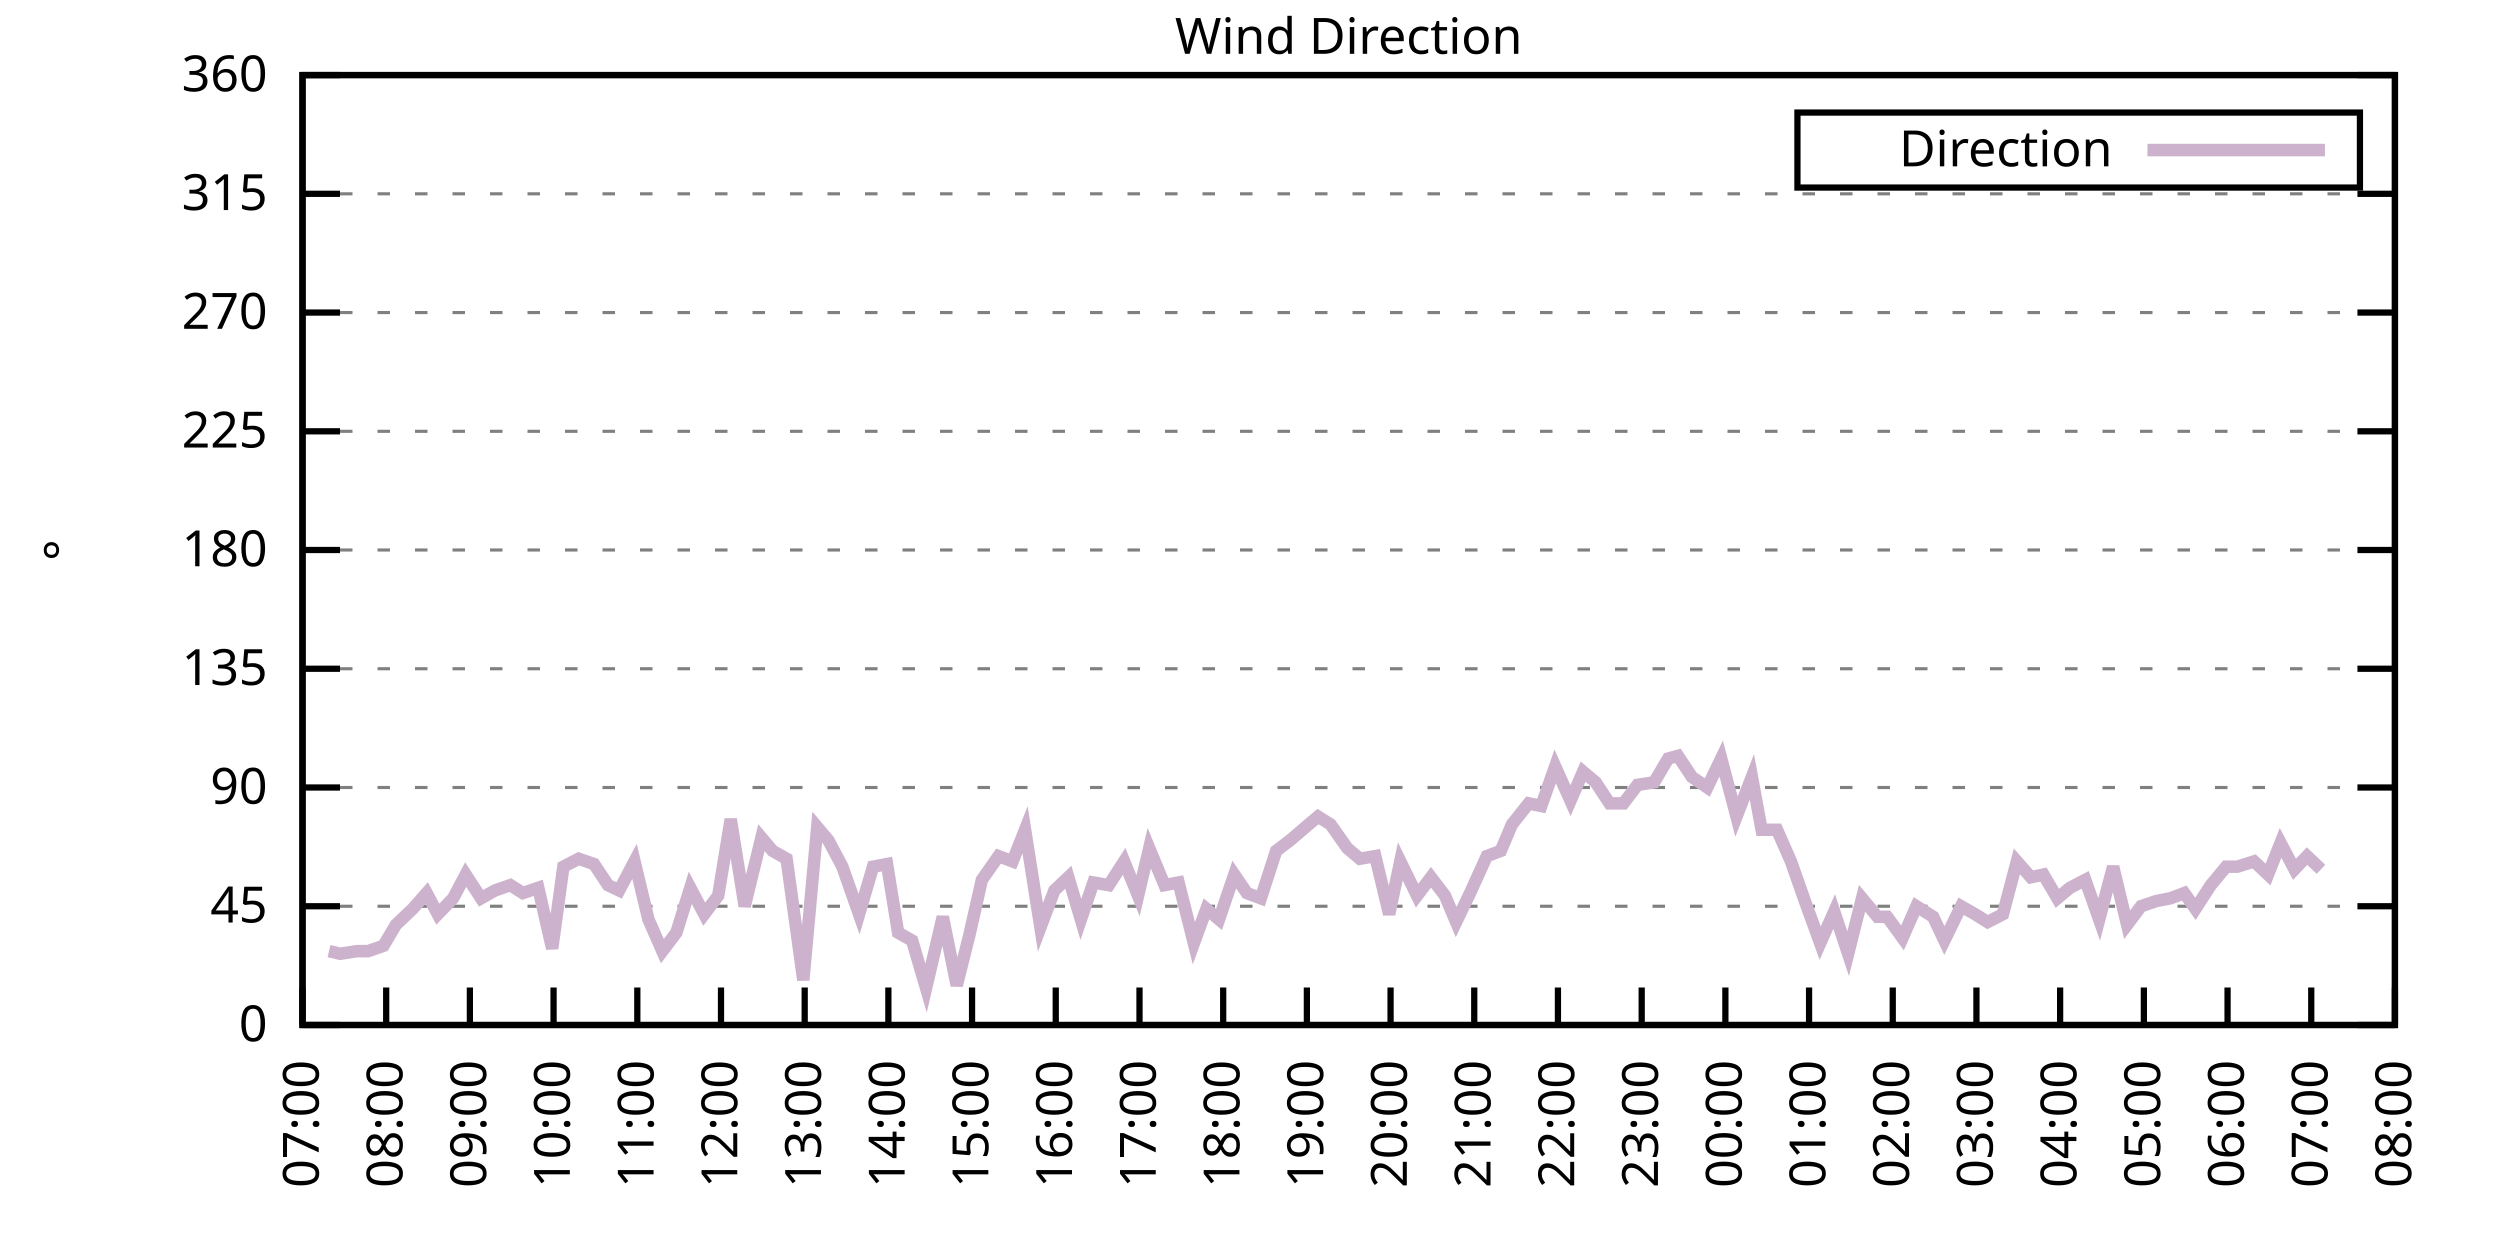
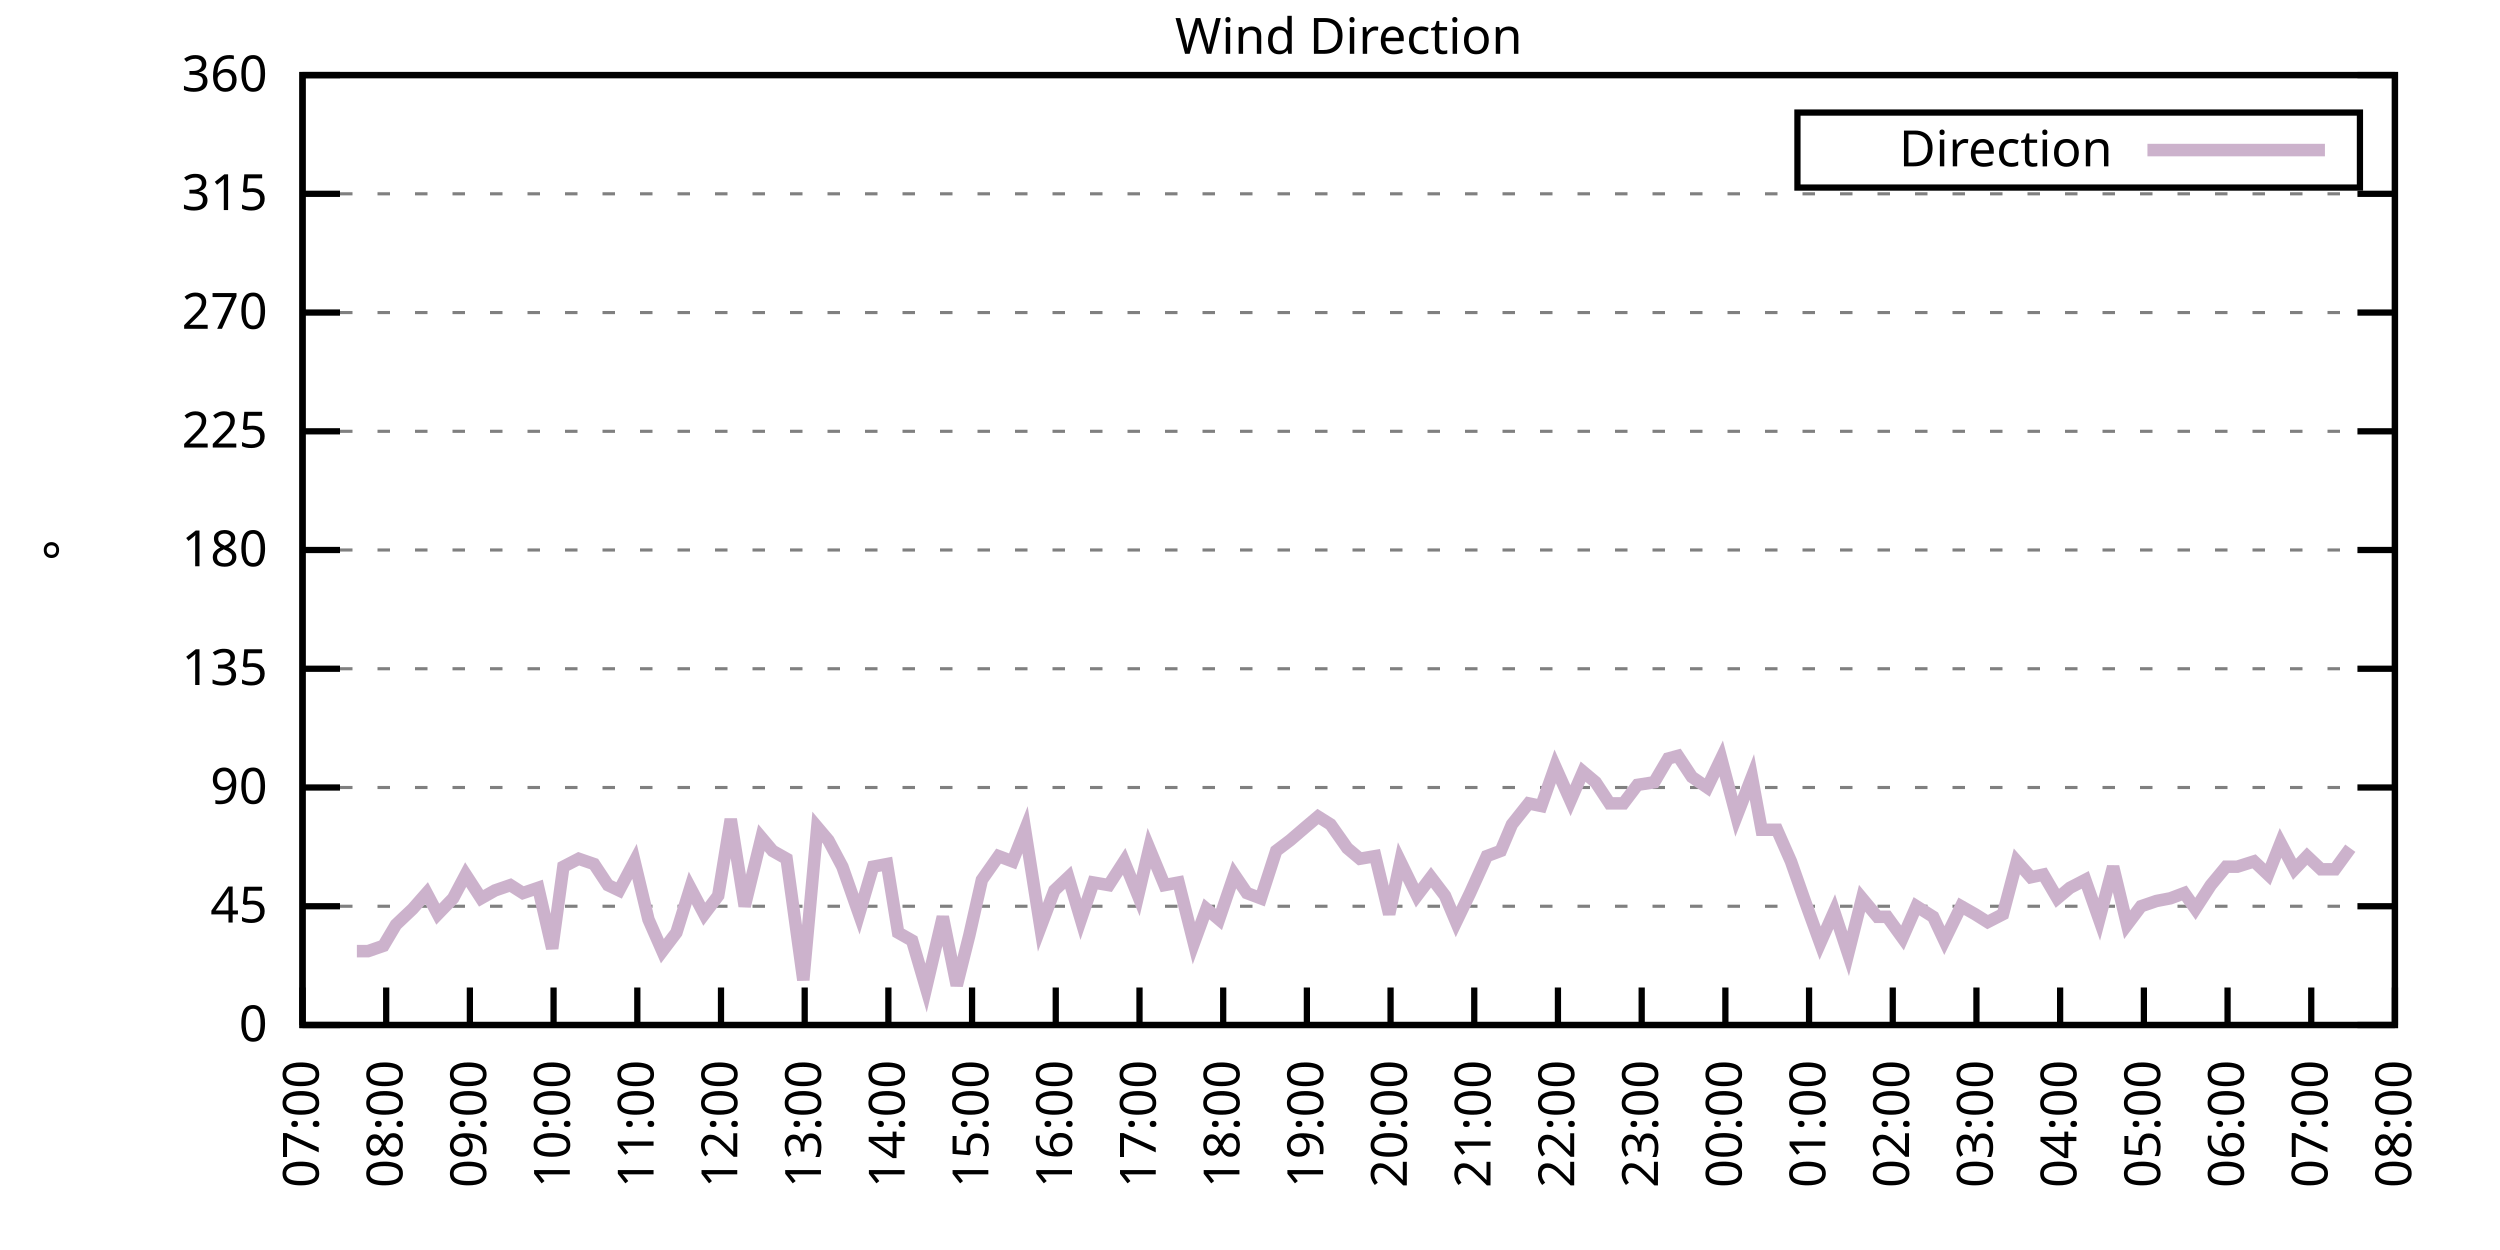
<svg xmlns="http://www.w3.org/2000/svg" xmlns:xlink="http://www.w3.org/1999/xlink" width="400" height="200" viewBox="0 0 400 200">
  <g id="gnuplot_canvas">
    <rect x="0" y="0" width="400" height="200" fill="none" />
    <defs>
      <circle id="gpDot" r="0.5" stroke-width="0.5" stroke="currentColor" />
      <path id="gpPt0" stroke-width="0.333" stroke="currentColor" d="M-1,0 h2 M0,-1 v2" />
      <path id="gpPt1" stroke-width="0.333" stroke="currentColor" d="M-1,-1 L1,1 M1,-1 L-1,1" />
      <path id="gpPt2" stroke-width="0.333" stroke="currentColor" d="M-1,0 L1,0 M0,-1 L0,1 M-1,-1 L1,1 M-1,1 L1,-1" />
      <rect id="gpPt3" stroke-width="0.333" stroke="currentColor" x="-1" y="-1" width="2" height="2" />
      <rect id="gpPt4" stroke-width="0.333" stroke="currentColor" fill="currentColor" x="-1" y="-1" width="2" height="2" />
      <circle id="gpPt5" stroke-width="0.333" stroke="currentColor" cx="0" cy="0" r="1" />
      <use xlink:href="#gpPt5" id="gpPt6" fill="currentColor" stroke="none" />
      <path id="gpPt7" stroke-width="0.333" stroke="currentColor" d="M0,-1.33 L-1.33,0.67 L1.33,0.67 z" />
      <use xlink:href="#gpPt7" id="gpPt8" fill="currentColor" stroke="none" />
      <use xlink:href="#gpPt7" id="gpPt9" stroke="currentColor" transform="rotate(180)" />
      <use xlink:href="#gpPt9" id="gpPt10" fill="currentColor" stroke="none" />
      <use xlink:href="#gpPt3" id="gpPt11" stroke="currentColor" transform="rotate(45)" />
      <use xlink:href="#gpPt11" id="gpPt12" fill="currentColor" stroke="none" />
      <path id="gpPt13" stroke-width="0.333" stroke="currentColor" d="M0,1.330 L1.265,0.411 L0.782,-1.067 L-0.782,-1.076 L-1.265,0.411 z" />
      <use xlink:href="#gpPt13" id="gpPt14" fill="currentColor" stroke="none" />
      <filter id="textbox" filterUnits="objectBoundingBox" x="0" y="0" height="1" width="1">
        <feFlood flood-color="white" flood-opacity="1" result="bgnd" />
        <feComposite in="SourceGraphic" in2="bgnd" operator="atop" />
      </filter>
      <filter id="greybox" filterUnits="objectBoundingBox" x="0" y="0" height="1" width="1">
        <feFlood flood-color="lightgrey" flood-opacity="1" result="grey" />
        <feComposite in="SourceGraphic" in2="grey" operator="atop" />
      </filter>
    </defs>
    <g fill="none" color="white" stroke="currentColor" stroke-width="1.00" stroke-linecap="butt" stroke-linejoin="miter">
</g>
    <g fill="none" color="black" stroke="currentColor" stroke-width="1.00" stroke-linecap="butt" stroke-linejoin="miter">
      <g stroke="none" shape-rendering="crispEdges">
        <polygon fill="rgb(255, 255, 255)" points="48.40,164.00 383.18,164.00 383.18,12.02 48.40,12.02 " />
      </g>
    </g>
    <g fill="none" color="black" stroke="currentColor" stroke-width="1.00" stroke-linecap="butt" stroke-linejoin="miter">
</g>
    <g fill="none" color="black" stroke="black" stroke-width="0.50" stroke-linecap="butt" stroke-linejoin="miter">
</g>
    <g fill="none" color="gray" stroke="currentColor" stroke-width="0.50" stroke-linecap="butt" stroke-linejoin="miter">
      <path stroke="gray" stroke-dasharray="2,4" class="gridline" d="M48.40,164.00 L383.19,164.00  " />
    </g>
    <g fill="none" color="gray" stroke="gray" stroke-width="1.00" stroke-linecap="butt" stroke-linejoin="miter">
</g>
    <g fill="none" color="black" stroke="currentColor" stroke-width="1.00" stroke-linecap="butt" stroke-linejoin="miter">
      <path stroke="black" d="M48.40,164.00 L54.40,164.00 M383.19,164.00 L377.19,164.00  " />
      <g transform="translate(42.80,166.60)" stroke="none" fill="black" font-family="Sans" font-size="8.00" text-anchor="end">
        <text>
          <tspan font-family="Sans"> 0</tspan>
        </text>
      </g>
    </g>
    <g fill="none" color="black" stroke="currentColor" stroke-width="1.00" stroke-linecap="butt" stroke-linejoin="miter">
</g>
    <g fill="none" color="black" stroke="black" stroke-width="0.50" stroke-linecap="butt" stroke-linejoin="miter">
</g>
    <g fill="none" color="gray" stroke="currentColor" stroke-width="0.50" stroke-linecap="butt" stroke-linejoin="miter">
      <path stroke="gray" stroke-dasharray="2,4" class="gridline" d="M48.40,145.00 L383.19,145.00  " />
    </g>
    <g fill="none" color="gray" stroke="gray" stroke-width="1.00" stroke-linecap="butt" stroke-linejoin="miter">
</g>
    <g fill="none" color="black" stroke="currentColor" stroke-width="1.00" stroke-linecap="butt" stroke-linejoin="miter">
      <path stroke="black" d="M48.40,145.00 L54.40,145.00 M383.19,145.00 L377.19,145.00  " />
      <g transform="translate(42.80,147.60)" stroke="none" fill="black" font-family="Sans" font-size="8.00" text-anchor="end">
        <text>
          <tspan font-family="Sans"> 45</tspan>
        </text>
      </g>
    </g>
    <g fill="none" color="black" stroke="currentColor" stroke-width="1.00" stroke-linecap="butt" stroke-linejoin="miter">
</g>
    <g fill="none" color="black" stroke="black" stroke-width="0.50" stroke-linecap="butt" stroke-linejoin="miter">
</g>
    <g fill="none" color="gray" stroke="currentColor" stroke-width="0.50" stroke-linecap="butt" stroke-linejoin="miter">
      <path stroke="gray" stroke-dasharray="2,4" class="gridline" d="M48.40,126.00 L383.19,126.00  " />
    </g>
    <g fill="none" color="gray" stroke="gray" stroke-width="1.00" stroke-linecap="butt" stroke-linejoin="miter">
</g>
    <g fill="none" color="black" stroke="currentColor" stroke-width="1.00" stroke-linecap="butt" stroke-linejoin="miter">
      <path stroke="black" d="M48.40,126.00 L54.40,126.00 M383.19,126.00 L377.19,126.00  " />
      <g transform="translate(42.80,128.60)" stroke="none" fill="black" font-family="Sans" font-size="8.00" text-anchor="end">
        <text>
          <tspan font-family="Sans"> 90</tspan>
        </text>
      </g>
    </g>
    <g fill="none" color="black" stroke="currentColor" stroke-width="1.00" stroke-linecap="butt" stroke-linejoin="miter">
</g>
    <g fill="none" color="black" stroke="black" stroke-width="0.50" stroke-linecap="butt" stroke-linejoin="miter">
</g>
    <g fill="none" color="gray" stroke="currentColor" stroke-width="0.50" stroke-linecap="butt" stroke-linejoin="miter">
      <path stroke="gray" stroke-dasharray="2,4" class="gridline" d="M48.40,107.00 L383.19,107.00  " />
    </g>
    <g fill="none" color="gray" stroke="gray" stroke-width="1.00" stroke-linecap="butt" stroke-linejoin="miter">
</g>
    <g fill="none" color="black" stroke="currentColor" stroke-width="1.00" stroke-linecap="butt" stroke-linejoin="miter">
      <path stroke="black" d="M48.40,107.00 L54.40,107.00 M383.19,107.00 L377.19,107.00  " />
      <g transform="translate(42.80,109.60)" stroke="none" fill="black" font-family="Sans" font-size="8.00" text-anchor="end">
        <text>
          <tspan font-family="Sans"> 135</tspan>
        </text>
      </g>
    </g>
    <g fill="none" color="black" stroke="currentColor" stroke-width="1.00" stroke-linecap="butt" stroke-linejoin="miter">
</g>
    <g fill="none" color="black" stroke="black" stroke-width="0.50" stroke-linecap="butt" stroke-linejoin="miter">
</g>
    <g fill="none" color="gray" stroke="currentColor" stroke-width="0.50" stroke-linecap="butt" stroke-linejoin="miter">
      <path stroke="gray" stroke-dasharray="2,4" class="gridline" d="M48.40,88.00 L383.19,88.00  " />
    </g>
    <g fill="none" color="gray" stroke="gray" stroke-width="1.00" stroke-linecap="butt" stroke-linejoin="miter">
</g>
    <g fill="none" color="black" stroke="currentColor" stroke-width="1.00" stroke-linecap="butt" stroke-linejoin="miter">
      <path stroke="black" d="M48.40,88.00 L54.40,88.00 M383.19,88.00 L377.19,88.00  " />
      <g transform="translate(42.80,90.60)" stroke="none" fill="black" font-family="Sans" font-size="8.00" text-anchor="end">
        <text>
          <tspan font-family="Sans"> 180</tspan>
        </text>
      </g>
    </g>
    <g fill="none" color="black" stroke="currentColor" stroke-width="1.00" stroke-linecap="butt" stroke-linejoin="miter">
</g>
    <g fill="none" color="black" stroke="black" stroke-width="0.50" stroke-linecap="butt" stroke-linejoin="miter">
</g>
    <g fill="none" color="gray" stroke="currentColor" stroke-width="0.50" stroke-linecap="butt" stroke-linejoin="miter">
      <path stroke="gray" stroke-dasharray="2,4" class="gridline" d="M48.40,69.01 L383.19,69.01  " />
    </g>
    <g fill="none" color="gray" stroke="gray" stroke-width="1.00" stroke-linecap="butt" stroke-linejoin="miter">
</g>
    <g fill="none" color="black" stroke="currentColor" stroke-width="1.00" stroke-linecap="butt" stroke-linejoin="miter">
      <path stroke="black" d="M48.40,69.01 L54.40,69.01 M383.19,69.01 L377.19,69.01  " />
      <g transform="translate(42.80,71.61)" stroke="none" fill="black" font-family="Sans" font-size="8.00" text-anchor="end">
        <text>
          <tspan font-family="Sans"> 225</tspan>
        </text>
      </g>
    </g>
    <g fill="none" color="black" stroke="currentColor" stroke-width="1.00" stroke-linecap="butt" stroke-linejoin="miter">
</g>
    <g fill="none" color="black" stroke="black" stroke-width="0.50" stroke-linecap="butt" stroke-linejoin="miter">
</g>
    <g fill="none" color="gray" stroke="currentColor" stroke-width="0.50" stroke-linecap="butt" stroke-linejoin="miter">
      <path stroke="gray" stroke-dasharray="2,4" class="gridline" d="M48.40,50.01 L383.19,50.01  " />
    </g>
    <g fill="none" color="gray" stroke="gray" stroke-width="1.00" stroke-linecap="butt" stroke-linejoin="miter">
</g>
    <g fill="none" color="black" stroke="currentColor" stroke-width="1.00" stroke-linecap="butt" stroke-linejoin="miter">
      <path stroke="black" d="M48.40,50.01 L54.40,50.01 M383.19,50.01 L377.19,50.01  " />
      <g transform="translate(42.80,52.61)" stroke="none" fill="black" font-family="Sans" font-size="8.00" text-anchor="end">
        <text>
          <tspan font-family="Sans"> 270</tspan>
        </text>
      </g>
    </g>
    <g fill="none" color="black" stroke="currentColor" stroke-width="1.00" stroke-linecap="butt" stroke-linejoin="miter">
</g>
    <g fill="none" color="black" stroke="black" stroke-width="0.50" stroke-linecap="butt" stroke-linejoin="miter">
</g>
    <g fill="none" color="gray" stroke="currentColor" stroke-width="0.50" stroke-linecap="butt" stroke-linejoin="miter">
      <path stroke="gray" stroke-dasharray="2,4" class="gridline" d="M48.40,31.01 L383.19,31.01  " />
    </g>
    <g fill="none" color="gray" stroke="gray" stroke-width="1.00" stroke-linecap="butt" stroke-linejoin="miter">
</g>
    <g fill="none" color="black" stroke="currentColor" stroke-width="1.00" stroke-linecap="butt" stroke-linejoin="miter">
      <path stroke="black" d="M48.40,31.01 L54.40,31.01 M383.19,31.01 L377.19,31.01  " />
      <g transform="translate(42.80,33.61)" stroke="none" fill="black" font-family="Sans" font-size="8.00" text-anchor="end">
        <text>
          <tspan font-family="Sans"> 315</tspan>
        </text>
      </g>
    </g>
    <g fill="none" color="black" stroke="currentColor" stroke-width="1.00" stroke-linecap="butt" stroke-linejoin="miter">
</g>
    <g fill="none" color="black" stroke="black" stroke-width="0.50" stroke-linecap="butt" stroke-linejoin="miter">
</g>
    <g fill="none" color="gray" stroke="currentColor" stroke-width="0.50" stroke-linecap="butt" stroke-linejoin="miter">
      <path stroke="gray" stroke-dasharray="2,4" class="gridline" d="M48.40,12.01 L383.19,12.01  " />
    </g>
    <g fill="none" color="gray" stroke="gray" stroke-width="1.00" stroke-linecap="butt" stroke-linejoin="miter">
</g>
    <g fill="none" color="black" stroke="currentColor" stroke-width="1.00" stroke-linecap="butt" stroke-linejoin="miter">
      <path stroke="black" d="M48.40,12.01 L54.40,12.01 M383.19,12.01 L377.19,12.01  " />
      <g transform="translate(42.80,14.61)" stroke="none" fill="black" font-family="Sans" font-size="8.00" text-anchor="end">
        <text>
          <tspan font-family="Sans"> 360</tspan>
        </text>
      </g>
    </g>
    <g fill="none" color="black" stroke="currentColor" stroke-width="1.00" stroke-linecap="butt" stroke-linejoin="miter">
      <path stroke="black" d="M48.40,164.00 L48.40,158.00  " />
      <g transform="translate(51.00,169.60) rotate(270.00)" stroke="none" fill="black" font-family="Sans" font-size="8.00" text-anchor="end">
        <text>
          <tspan font-family="Sans">07:00</tspan>
        </text>
      </g>
    </g>
    <g fill="none" color="black" stroke="currentColor" stroke-width="1.00" stroke-linecap="butt" stroke-linejoin="miter">
      <path stroke="black" d="M61.79,164.00 L61.79,158.00  " />
      <g transform="translate(64.39,169.60) rotate(270.00)" stroke="none" fill="black" font-family="Sans" font-size="8.00" text-anchor="end">
        <text>
          <tspan font-family="Sans">08:00</tspan>
        </text>
      </g>
    </g>
    <g fill="none" color="black" stroke="currentColor" stroke-width="1.00" stroke-linecap="butt" stroke-linejoin="miter">
      <path stroke="black" d="M75.18,164.00 L75.18,158.00  " />
      <g transform="translate(77.78,169.60) rotate(270.00)" stroke="none" fill="black" font-family="Sans" font-size="8.00" text-anchor="end">
        <text>
          <tspan font-family="Sans">09:00</tspan>
        </text>
      </g>
    </g>
    <g fill="none" color="black" stroke="currentColor" stroke-width="1.00" stroke-linecap="butt" stroke-linejoin="miter">
      <path stroke="black" d="M88.57,164.00 L88.57,158.00  " />
      <g transform="translate(91.17,169.60) rotate(270.00)" stroke="none" fill="black" font-family="Sans" font-size="8.00" text-anchor="end">
        <text>
          <tspan font-family="Sans">10:00</tspan>
        </text>
      </g>
    </g>
    <g fill="none" color="black" stroke="currentColor" stroke-width="1.00" stroke-linecap="butt" stroke-linejoin="miter">
      <path stroke="black" d="M101.97,164.00 L101.97,158.00  " />
      <g transform="translate(104.57,169.60) rotate(270.00)" stroke="none" fill="black" font-family="Sans" font-size="8.00" text-anchor="end">
        <text>
          <tspan font-family="Sans">11:00</tspan>
        </text>
      </g>
    </g>
    <g fill="none" color="black" stroke="currentColor" stroke-width="1.00" stroke-linecap="butt" stroke-linejoin="miter">
      <path stroke="black" d="M115.36,164.00 L115.36,158.00  " />
      <g transform="translate(117.96,169.60) rotate(270.00)" stroke="none" fill="black" font-family="Sans" font-size="8.00" text-anchor="end">
        <text>
          <tspan font-family="Sans">12:00</tspan>
        </text>
      </g>
    </g>
    <g fill="none" color="black" stroke="currentColor" stroke-width="1.00" stroke-linecap="butt" stroke-linejoin="miter">
      <path stroke="black" d="M128.75,164.00 L128.75,158.00  " />
      <g transform="translate(131.35,169.60) rotate(270.00)" stroke="none" fill="black" font-family="Sans" font-size="8.00" text-anchor="end">
        <text>
          <tspan font-family="Sans">13:00</tspan>
        </text>
      </g>
    </g>
    <g fill="none" color="black" stroke="currentColor" stroke-width="1.00" stroke-linecap="butt" stroke-linejoin="miter">
      <path stroke="black" d="M142.14,164.00 L142.14,158.00  " />
      <g transform="translate(144.74,169.60) rotate(270.00)" stroke="none" fill="black" font-family="Sans" font-size="8.00" text-anchor="end">
        <text>
          <tspan font-family="Sans">14:00</tspan>
        </text>
      </g>
    </g>
    <g fill="none" color="black" stroke="currentColor" stroke-width="1.00" stroke-linecap="butt" stroke-linejoin="miter">
      <path stroke="black" d="M155.53,164.00 L155.53,158.00  " />
      <g transform="translate(158.13,169.60) rotate(270.00)" stroke="none" fill="black" font-family="Sans" font-size="8.00" text-anchor="end">
        <text>
          <tspan font-family="Sans">15:00</tspan>
        </text>
      </g>
    </g>
    <g fill="none" color="black" stroke="currentColor" stroke-width="1.00" stroke-linecap="butt" stroke-linejoin="miter">
      <path stroke="black" d="M168.92,164.00 L168.92,158.00  " />
      <g transform="translate(171.52,169.60) rotate(270.00)" stroke="none" fill="black" font-family="Sans" font-size="8.00" text-anchor="end">
        <text>
          <tspan font-family="Sans">16:00</tspan>
        </text>
      </g>
    </g>
    <g fill="none" color="black" stroke="currentColor" stroke-width="1.00" stroke-linecap="butt" stroke-linejoin="miter">
      <path stroke="black" d="M182.32,164.00 L182.32,158.00  " />
      <g transform="translate(184.92,169.60) rotate(270.00)" stroke="none" fill="black" font-family="Sans" font-size="8.00" text-anchor="end">
        <text>
          <tspan font-family="Sans">17:00</tspan>
        </text>
      </g>
    </g>
    <g fill="none" color="black" stroke="currentColor" stroke-width="1.00" stroke-linecap="butt" stroke-linejoin="miter">
      <path stroke="black" d="M195.71,164.00 L195.71,158.00  " />
      <g transform="translate(198.31,169.60) rotate(270.00)" stroke="none" fill="black" font-family="Sans" font-size="8.00" text-anchor="end">
        <text>
          <tspan font-family="Sans">18:00</tspan>
        </text>
      </g>
    </g>
    <g fill="none" color="black" stroke="currentColor" stroke-width="1.00" stroke-linecap="butt" stroke-linejoin="miter">
      <path stroke="black" d="M209.10,164.00 L209.10,158.00  " />
      <g transform="translate(211.70,169.60) rotate(270.00)" stroke="none" fill="black" font-family="Sans" font-size="8.00" text-anchor="end">
        <text>
          <tspan font-family="Sans">19:00</tspan>
        </text>
      </g>
    </g>
    <g fill="none" color="black" stroke="currentColor" stroke-width="1.00" stroke-linecap="butt" stroke-linejoin="miter">
      <path stroke="black" d="M222.49,164.00 L222.49,158.00  " />
      <g transform="translate(225.09,169.60) rotate(270.00)" stroke="none" fill="black" font-family="Sans" font-size="8.00" text-anchor="end">
        <text>
          <tspan font-family="Sans">20:00</tspan>
        </text>
      </g>
    </g>
    <g fill="none" color="black" stroke="currentColor" stroke-width="1.00" stroke-linecap="butt" stroke-linejoin="miter">
      <path stroke="black" d="M235.88,164.00 L235.88,158.00  " />
      <g transform="translate(238.48,169.60) rotate(270.00)" stroke="none" fill="black" font-family="Sans" font-size="8.00" text-anchor="end">
        <text>
          <tspan font-family="Sans">21:00</tspan>
        </text>
      </g>
    </g>
    <g fill="none" color="black" stroke="currentColor" stroke-width="1.00" stroke-linecap="butt" stroke-linejoin="miter">
      <path stroke="black" d="M249.27,164.00 L249.27,158.00  " />
      <g transform="translate(251.87,169.60) rotate(270.00)" stroke="none" fill="black" font-family="Sans" font-size="8.00" text-anchor="end">
        <text>
          <tspan font-family="Sans">22:00</tspan>
        </text>
      </g>
    </g>
    <g fill="none" color="black" stroke="currentColor" stroke-width="1.00" stroke-linecap="butt" stroke-linejoin="miter">
      <path stroke="black" d="M262.67,164.00 L262.67,158.00  " />
      <g transform="translate(265.27,169.60) rotate(270.00)" stroke="none" fill="black" font-family="Sans" font-size="8.00" text-anchor="end">
        <text>
          <tspan font-family="Sans">23:00</tspan>
        </text>
      </g>
    </g>
    <g fill="none" color="black" stroke="currentColor" stroke-width="1.00" stroke-linecap="butt" stroke-linejoin="miter">
      <path stroke="black" d="M276.06,164.00 L276.06,158.00  " />
      <g transform="translate(278.66,169.60) rotate(270.00)" stroke="none" fill="black" font-family="Sans" font-size="8.00" text-anchor="end">
        <text>
          <tspan font-family="Sans">00:00</tspan>
        </text>
      </g>
    </g>
    <g fill="none" color="black" stroke="currentColor" stroke-width="1.00" stroke-linecap="butt" stroke-linejoin="miter">
      <path stroke="black" d="M289.45,164.00 L289.45,158.00  " />
      <g transform="translate(292.05,169.60) rotate(270.00)" stroke="none" fill="black" font-family="Sans" font-size="8.00" text-anchor="end">
        <text>
          <tspan font-family="Sans">01:00</tspan>
        </text>
      </g>
    </g>
    <g fill="none" color="black" stroke="currentColor" stroke-width="1.00" stroke-linecap="butt" stroke-linejoin="miter">
      <path stroke="black" d="M302.84,164.00 L302.84,158.00  " />
      <g transform="translate(305.44,169.60) rotate(270.00)" stroke="none" fill="black" font-family="Sans" font-size="8.00" text-anchor="end">
        <text>
          <tspan font-family="Sans">02:00</tspan>
        </text>
      </g>
    </g>
    <g fill="none" color="black" stroke="currentColor" stroke-width="1.00" stroke-linecap="butt" stroke-linejoin="miter">
      <path stroke="black" d="M316.23,164.00 L316.23,158.00  " />
      <g transform="translate(318.83,169.60) rotate(270.00)" stroke="none" fill="black" font-family="Sans" font-size="8.00" text-anchor="end">
        <text>
          <tspan font-family="Sans">03:00</tspan>
        </text>
      </g>
    </g>
    <g fill="none" color="black" stroke="currentColor" stroke-width="1.00" stroke-linecap="butt" stroke-linejoin="miter">
      <path stroke="black" d="M329.62,164.00 L329.62,158.00  " />
      <g transform="translate(332.22,169.60) rotate(270.00)" stroke="none" fill="black" font-family="Sans" font-size="8.00" text-anchor="end">
        <text>
          <tspan font-family="Sans">04:00</tspan>
        </text>
      </g>
    </g>
    <g fill="none" color="black" stroke="currentColor" stroke-width="1.00" stroke-linecap="butt" stroke-linejoin="miter">
      <path stroke="black" d="M343.02,164.00 L343.02,158.00  " />
      <g transform="translate(345.62,169.60) rotate(270.00)" stroke="none" fill="black" font-family="Sans" font-size="8.00" text-anchor="end">
        <text>
          <tspan font-family="Sans">05:00</tspan>
        </text>
      </g>
    </g>
    <g fill="none" color="black" stroke="currentColor" stroke-width="1.00" stroke-linecap="butt" stroke-linejoin="miter">
      <path stroke="black" d="M356.41,164.00 L356.41,158.00  " />
      <g transform="translate(359.01,169.60) rotate(270.00)" stroke="none" fill="black" font-family="Sans" font-size="8.00" text-anchor="end">
        <text>
          <tspan font-family="Sans">06:00</tspan>
        </text>
      </g>
    </g>
    <g fill="none" color="black" stroke="currentColor" stroke-width="1.00" stroke-linecap="butt" stroke-linejoin="miter">
      <path stroke="black" d="M369.80,164.00 L369.80,158.00  " />
      <g transform="translate(372.40,169.60) rotate(270.00)" stroke="none" fill="black" font-family="Sans" font-size="8.00" text-anchor="end">
        <text>
          <tspan font-family="Sans">07:00</tspan>
        </text>
      </g>
    </g>
    <g fill="none" color="black" stroke="currentColor" stroke-width="1.00" stroke-linecap="butt" stroke-linejoin="miter">
      <path stroke="black" d="M383.19,164.00 L383.19,158.00  " />
      <g transform="translate(385.79,169.60) rotate(270.00)" stroke="none" fill="black" font-family="Sans" font-size="8.00" text-anchor="end">
        <text>
          <tspan font-family="Sans">08:00</tspan>
        </text>
      </g>
    </g>
    <g fill="none" color="black" stroke="currentColor" stroke-width="1.00" stroke-linecap="butt" stroke-linejoin="miter">
</g>
    <g fill="none" color="black" stroke="currentColor" stroke-width="1.00" stroke-linecap="butt" stroke-linejoin="miter">
      <path stroke="black" d="M48.40,12.01 L48.40,164.00 L383.19,164.00 L383.19,12.01 L48.40,12.01 Z  " />
    </g>
    <g fill="none" color="black" stroke="currentColor" stroke-width="1.00" stroke-linecap="butt" stroke-linejoin="miter">
</g>
    <g fill="none" color="black" stroke="currentColor" stroke-width="1.00" stroke-linecap="butt" stroke-linejoin="miter">
      <path stroke="black" d="M287.59,30.01 L287.59,18.01 L377.59,18.01 L377.59,30.01 L287.59,30.01 Z  " />
    </g>
    <g id="Wind_direction_plot_1">
      <g fill="none" color="white" stroke="black" stroke-width="2.00" stroke-linecap="butt" stroke-linejoin="miter">
</g>
      <g fill="none" color="black" stroke="currentColor" stroke-width="2.00" stroke-linecap="butt" stroke-linejoin="miter">
        <g transform="translate(337.99,26.61)" stroke="none" fill="black" font-family="Sans" font-size="8.00" text-anchor="end">
          <text>
            <tspan font-family="Sans">Direction</tspan>
          </text>
        </g>
      </g>
      <g fill="none" color="black" stroke="currentColor" stroke-width="2.00" stroke-linecap="butt" stroke-linejoin="miter">
-         <path stroke="rgb(204, 178, 204)" d="M343.59,24.01 L371.99,24.01 M52.64,152.18 L54.43,152.60 L57.10,152.18 L58.89,152.18 L61.35,151.33 L63.35,147.96   L66.03,145.42 L68.26,142.89 L70.05,146.27 L72.50,143.73 L74.51,139.93 L76.97,143.73 L79.20,142.47 L81.66,141.62   L83.66,142.89 L86.12,142.05 L88.35,151.76 L90.14,138.67 L92.59,137.40 L95.05,138.25 L97.28,141.62 L99.06,142.47   L101.52,137.82 L103.75,147.11 L105.98,152.18 L108.22,149.22 L110.45,142.05 L112.68,146.27 L114.91,143.31 L116.92,131.07   L119.15,145.00 L121.83,134.02 L123.62,136.14 L125.85,137.40 L128.53,156.82 L130.76,132.34 L132.54,134.45 L134.78,138.67   L137.45,146.27 L139.69,138.67 L141.92,138.25 L143.70,149.22 L145.94,150.49 L148.17,158.09 L150.85,146.69 L153.08,157.67   L155.09,149.65 L157.10,140.78 L159.77,136.98 L162.01,137.82 L164.01,132.76 L166.47,148.38 L168.70,142.47 L170.93,140.36   L172.94,147.11 L174.95,141.20 L177.41,141.62 L179.86,137.82 L182.09,143.31 L183.88,135.71 L186.33,141.62 L188.57,141.20   L191.02,150.91 L193.03,145.42 L195.04,147.11 L197.49,139.93 L199.50,142.89 L201.73,143.73 L204.19,136.14 L206.42,134.45   L208.88,132.34 L210.88,130.65 L212.89,131.91 L215.57,135.71 L217.58,137.40 L220.04,136.98 L222.27,146.27 L224.05,137.82   L226.73,143.31 L228.96,140.36 L231.20,143.31 L232.98,147.53 L235.21,142.89 L237.89,136.98 L240.12,136.14 L241.91,131.91   L244.59,128.54 L246.60,128.96 L248.83,122.62 L251.28,128.11 L253.29,123.47 L255.30,125.16 L257.53,128.54 L259.76,128.54   L262.00,125.58 L264.67,125.16 L266.91,121.36 L268.47,120.94 L270.70,124.31 L273.16,126.00 L275.39,121.36 L277.84,130.65   L280.30,124.31 L281.86,132.76 L284.32,132.76 L286.55,137.82 L288.78,144.16 L291.23,150.91 L293.47,145.85 L295.70,152.60   L297.93,143.73 L300.39,146.69 L301.95,146.69 L304.40,150.07 L306.63,145.00 L309.31,146.69 L311.10,150.49 L313.78,145.00   L316.01,146.27 L318.02,147.53 L320.47,146.27 L322.70,137.82 L324.94,140.36 L326.95,139.93 L329.18,143.73 L331.19,142.05   L333.64,140.78 L335.87,147.11 L338.10,138.67 L340.34,147.96 L342.57,145.00 L345.02,144.16 L347.26,143.73 L349.49,142.89   L351.27,145.42 L353.73,141.62 L356.18,138.67 L357.97,138.67 L360.65,137.82 L362.88,139.93 L364.89,134.87 L367.12,139.09   L369.13,136.98 L371.36,139.09  " />
+         <path stroke="rgb(204, 178, 204)" d="M343.59,24.01 L371.99,24.01 M57.10,152.18 L58.89,152.18 L61.35,151.33 L63.35,147.96 L66.03,145.42 L68.26,142.89   L70.05,146.27 L72.50,143.73 L74.51,139.93 L76.97,143.73 L79.20,142.47 L81.66,141.62 L83.66,142.89 L86.12,142.05   L88.35,151.76 L90.14,138.67 L92.59,137.40 L95.05,138.25 L97.28,141.62 L99.06,142.47 L101.52,137.82 L103.75,147.11   L105.98,152.18 L108.22,149.22 L110.45,142.05 L112.68,146.27 L114.91,143.31 L116.92,131.07 L119.15,145.00 L121.83,134.02   L123.62,136.14 L125.85,137.40 L128.53,156.82 L130.76,132.34 L132.54,134.45 L134.78,138.67 L137.45,146.27 L139.69,138.67   L141.92,138.25 L143.70,149.22 L145.94,150.49 L148.17,158.09 L150.85,146.69 L153.08,157.67 L155.09,149.65 L157.10,140.78   L159.77,136.98 L162.01,137.82 L164.01,132.76 L166.47,148.38 L168.70,142.47 L170.93,140.36 L172.94,147.11 L174.95,141.20   L177.41,141.62 L179.86,137.82 L182.09,143.31 L183.88,135.71 L186.33,141.62 L188.57,141.20 L191.02,150.91 L193.03,145.42   L195.04,147.11 L197.49,139.93 L199.50,142.89 L201.73,143.73 L204.19,136.14 L206.42,134.45 L208.88,132.34 L210.88,130.65   L212.89,131.91 L215.57,135.71 L217.58,137.40 L220.04,136.98 L222.27,146.27 L224.05,137.82 L226.73,143.31 L228.96,140.36   L231.20,143.31 L232.98,147.53 L235.21,142.89 L237.89,136.98 L240.12,136.14 L241.91,131.91 L244.59,128.54 L246.60,128.96   L248.83,122.62 L251.28,128.11 L253.29,123.47 L255.30,125.16 L257.53,128.54 L259.76,128.54 L262.00,125.58 L264.67,125.16   L266.91,121.36 L268.47,120.94 L270.70,124.31 L273.16,126.00 L275.39,121.36 L277.84,130.65 L280.30,124.31 L281.86,132.76   L284.32,132.76 L286.55,137.82 L288.78,144.16 L291.23,150.91 L293.47,145.85 L295.70,152.60 L297.93,143.73 L300.39,146.69   L301.95,146.69 L304.40,150.07 L306.63,145.00 L309.31,146.69 L311.10,150.49 L313.78,145.00 L316.01,146.27 L318.02,147.53   L320.47,146.27 L322.70,137.82 L324.94,140.36 L326.95,139.93 L329.18,143.73 L331.19,142.05 L333.64,140.78 L335.87,147.11   L338.10,138.67 L340.34,147.96 L342.57,145.00 L345.02,144.16 L347.26,143.73 L349.49,142.89 L351.27,145.42 L353.73,141.62   L356.18,138.67 L357.97,138.67 L360.65,137.82 L362.88,139.93 L364.89,134.87 L367.12,139.09 L369.13,136.98 L371.36,139.09   L373.59,139.09 L376.05,135.71  " />
      </g>
    </g>
    <g fill="none" color="black" stroke="currentColor" stroke-width="2.00" stroke-linecap="butt" stroke-linejoin="miter">
</g>
    <g fill="none" color="black" stroke="black" stroke-width="1.00" stroke-linecap="butt" stroke-linejoin="miter">
</g>
    <g fill="none" color="black" stroke="currentColor" stroke-width="1.00" stroke-linecap="butt" stroke-linejoin="miter">
      <path stroke="black" d="M48.40,12.01 L48.40,164.00 L383.19,164.00 L383.19,12.01 L48.40,12.01 Z  " />
      <g transform="translate(12.80,88.01) rotate(270.00)" stroke="none" fill="black" font-family="Sans" font-size="8.00" text-anchor="middle">
        <text>
          <tspan font-family="Sans">°</tspan>
        </text>
      </g>
    </g>
    <g fill="none" color="black" stroke="currentColor" stroke-width="1.00" stroke-linecap="butt" stroke-linejoin="miter">
</g>
    <g fill="none" color="black" stroke="currentColor" stroke-width="1.00" stroke-linecap="butt" stroke-linejoin="miter">
      <g transform="translate(215.79,8.61)" stroke="none" fill="black" font-family="Sans" font-size="8.00" text-anchor="middle">
        <text>
          <tspan font-family="Sans">Wind Direction</tspan>
        </text>
      </g>
    </g>
    <g fill="none" color="black" stroke="currentColor" stroke-width="1.00" stroke-linecap="butt" stroke-linejoin="miter">
</g>
  </g>
</svg>
